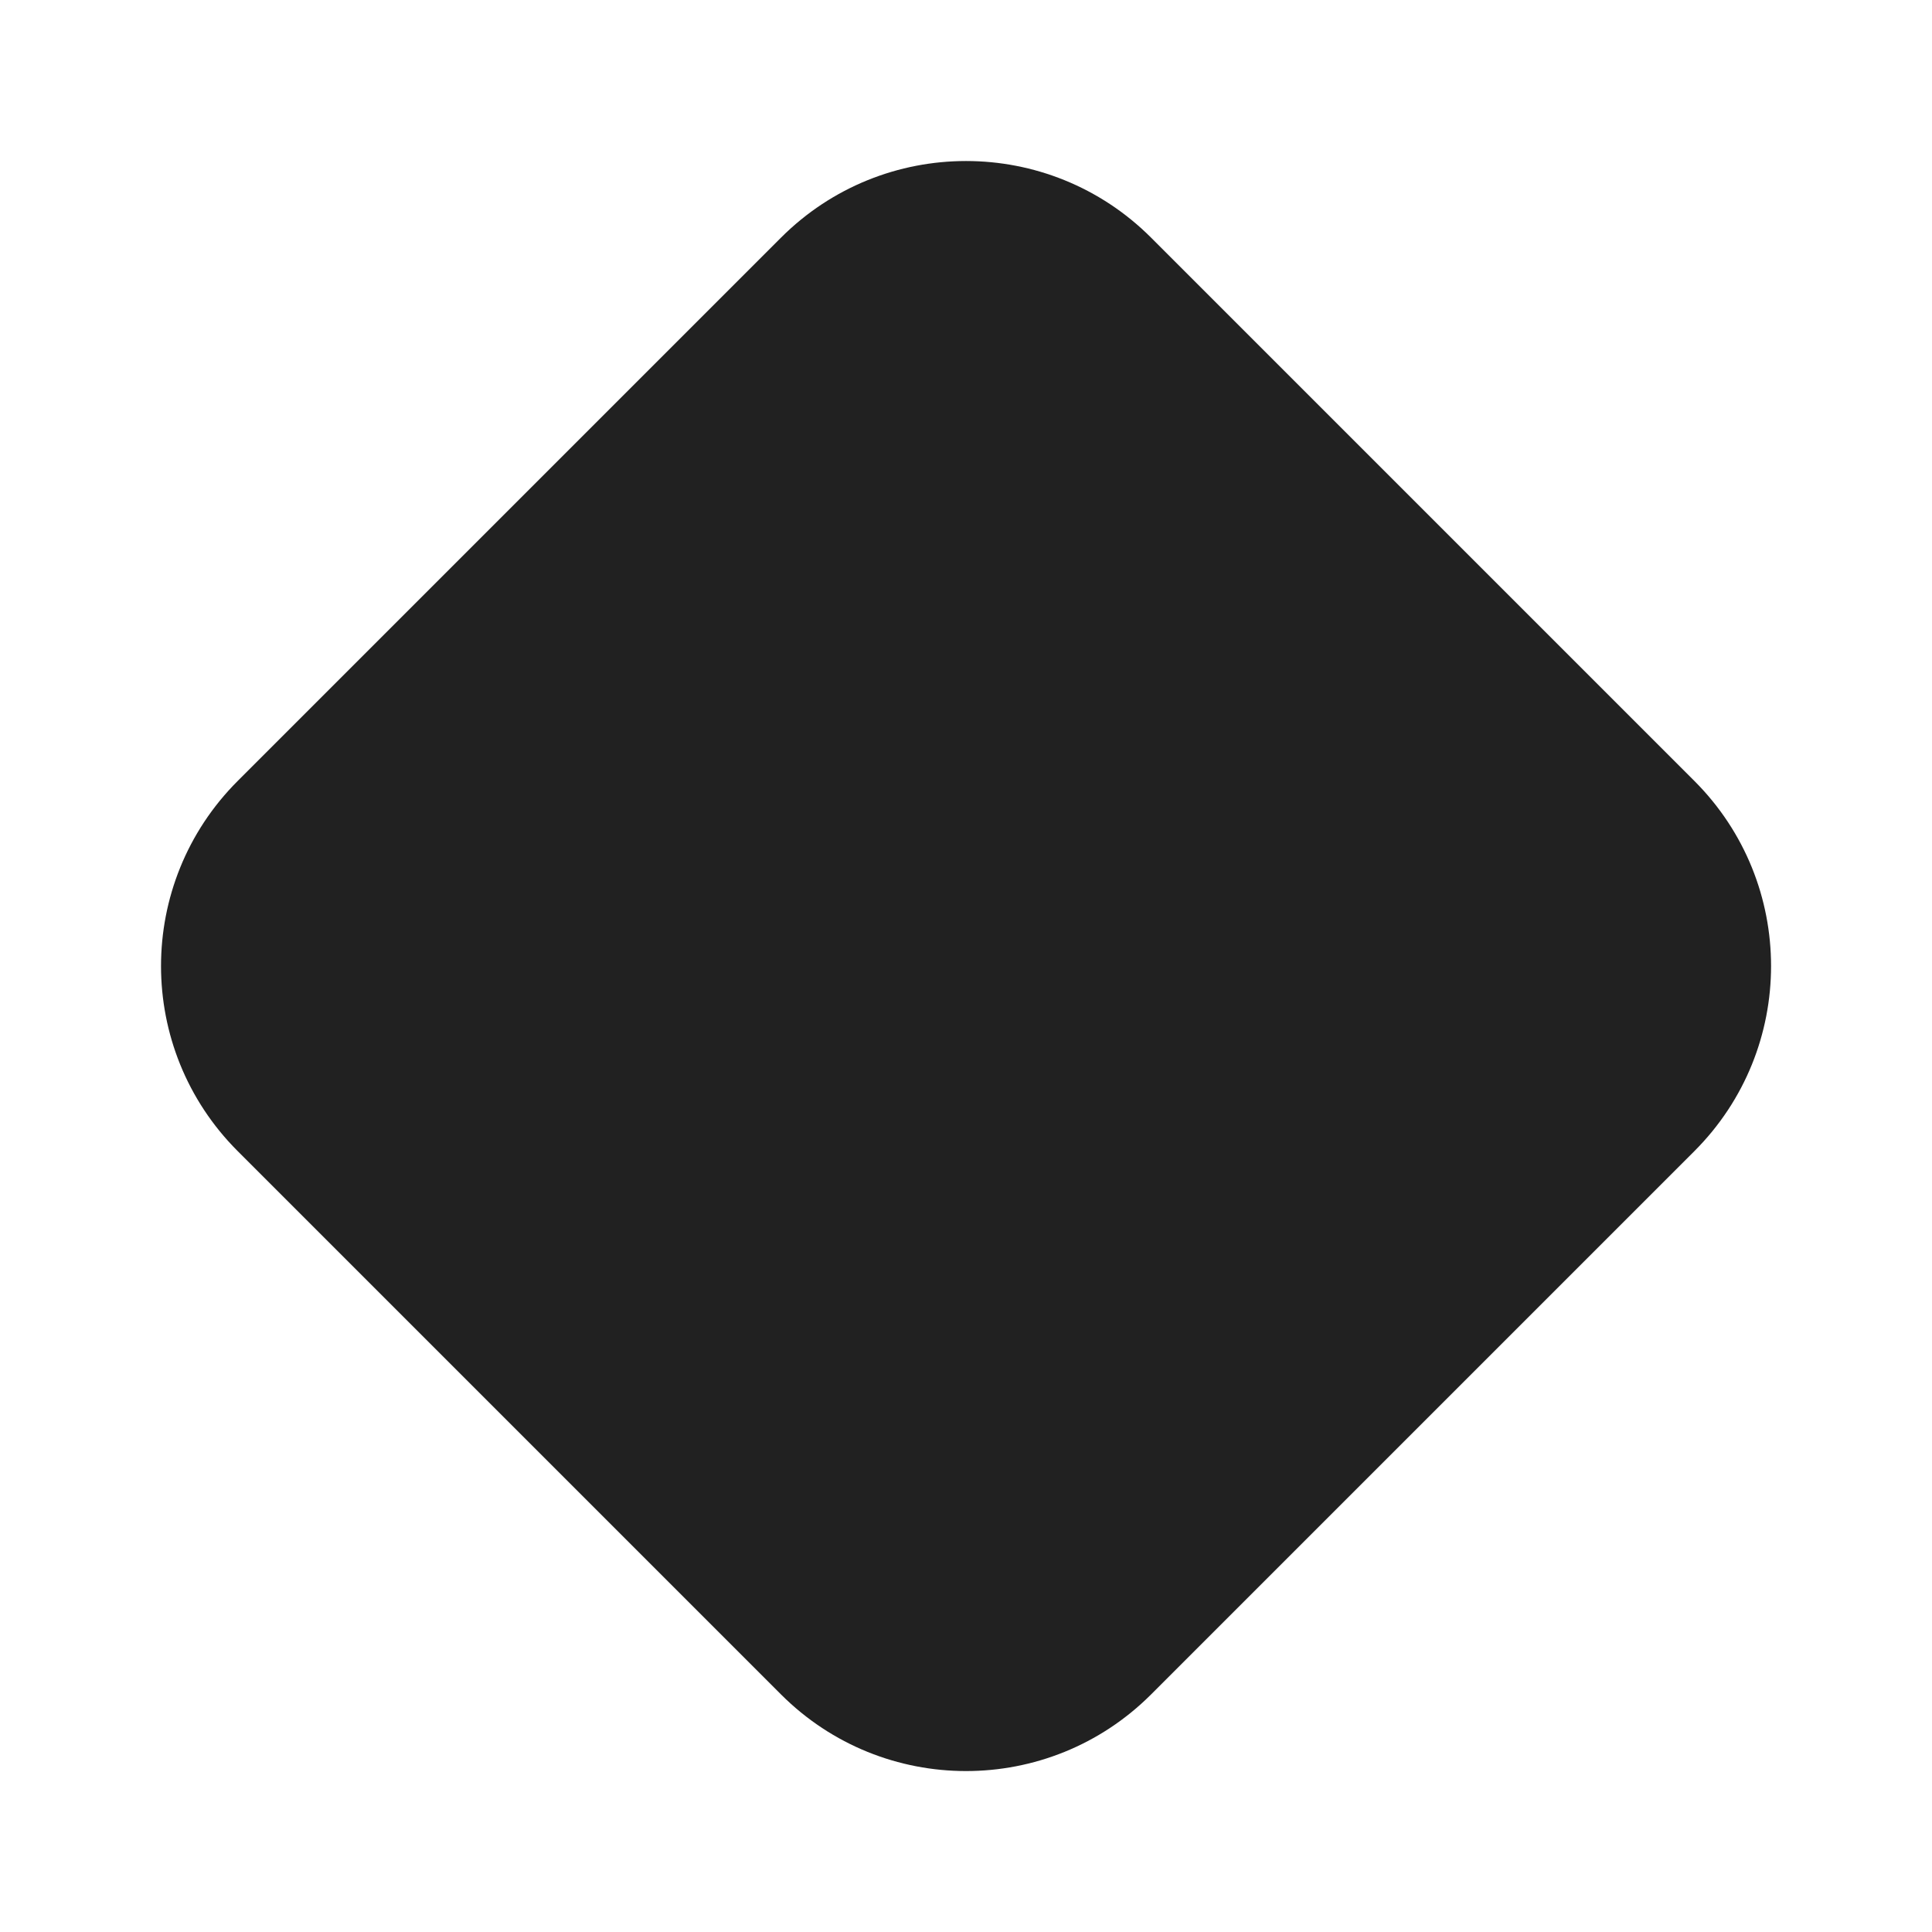
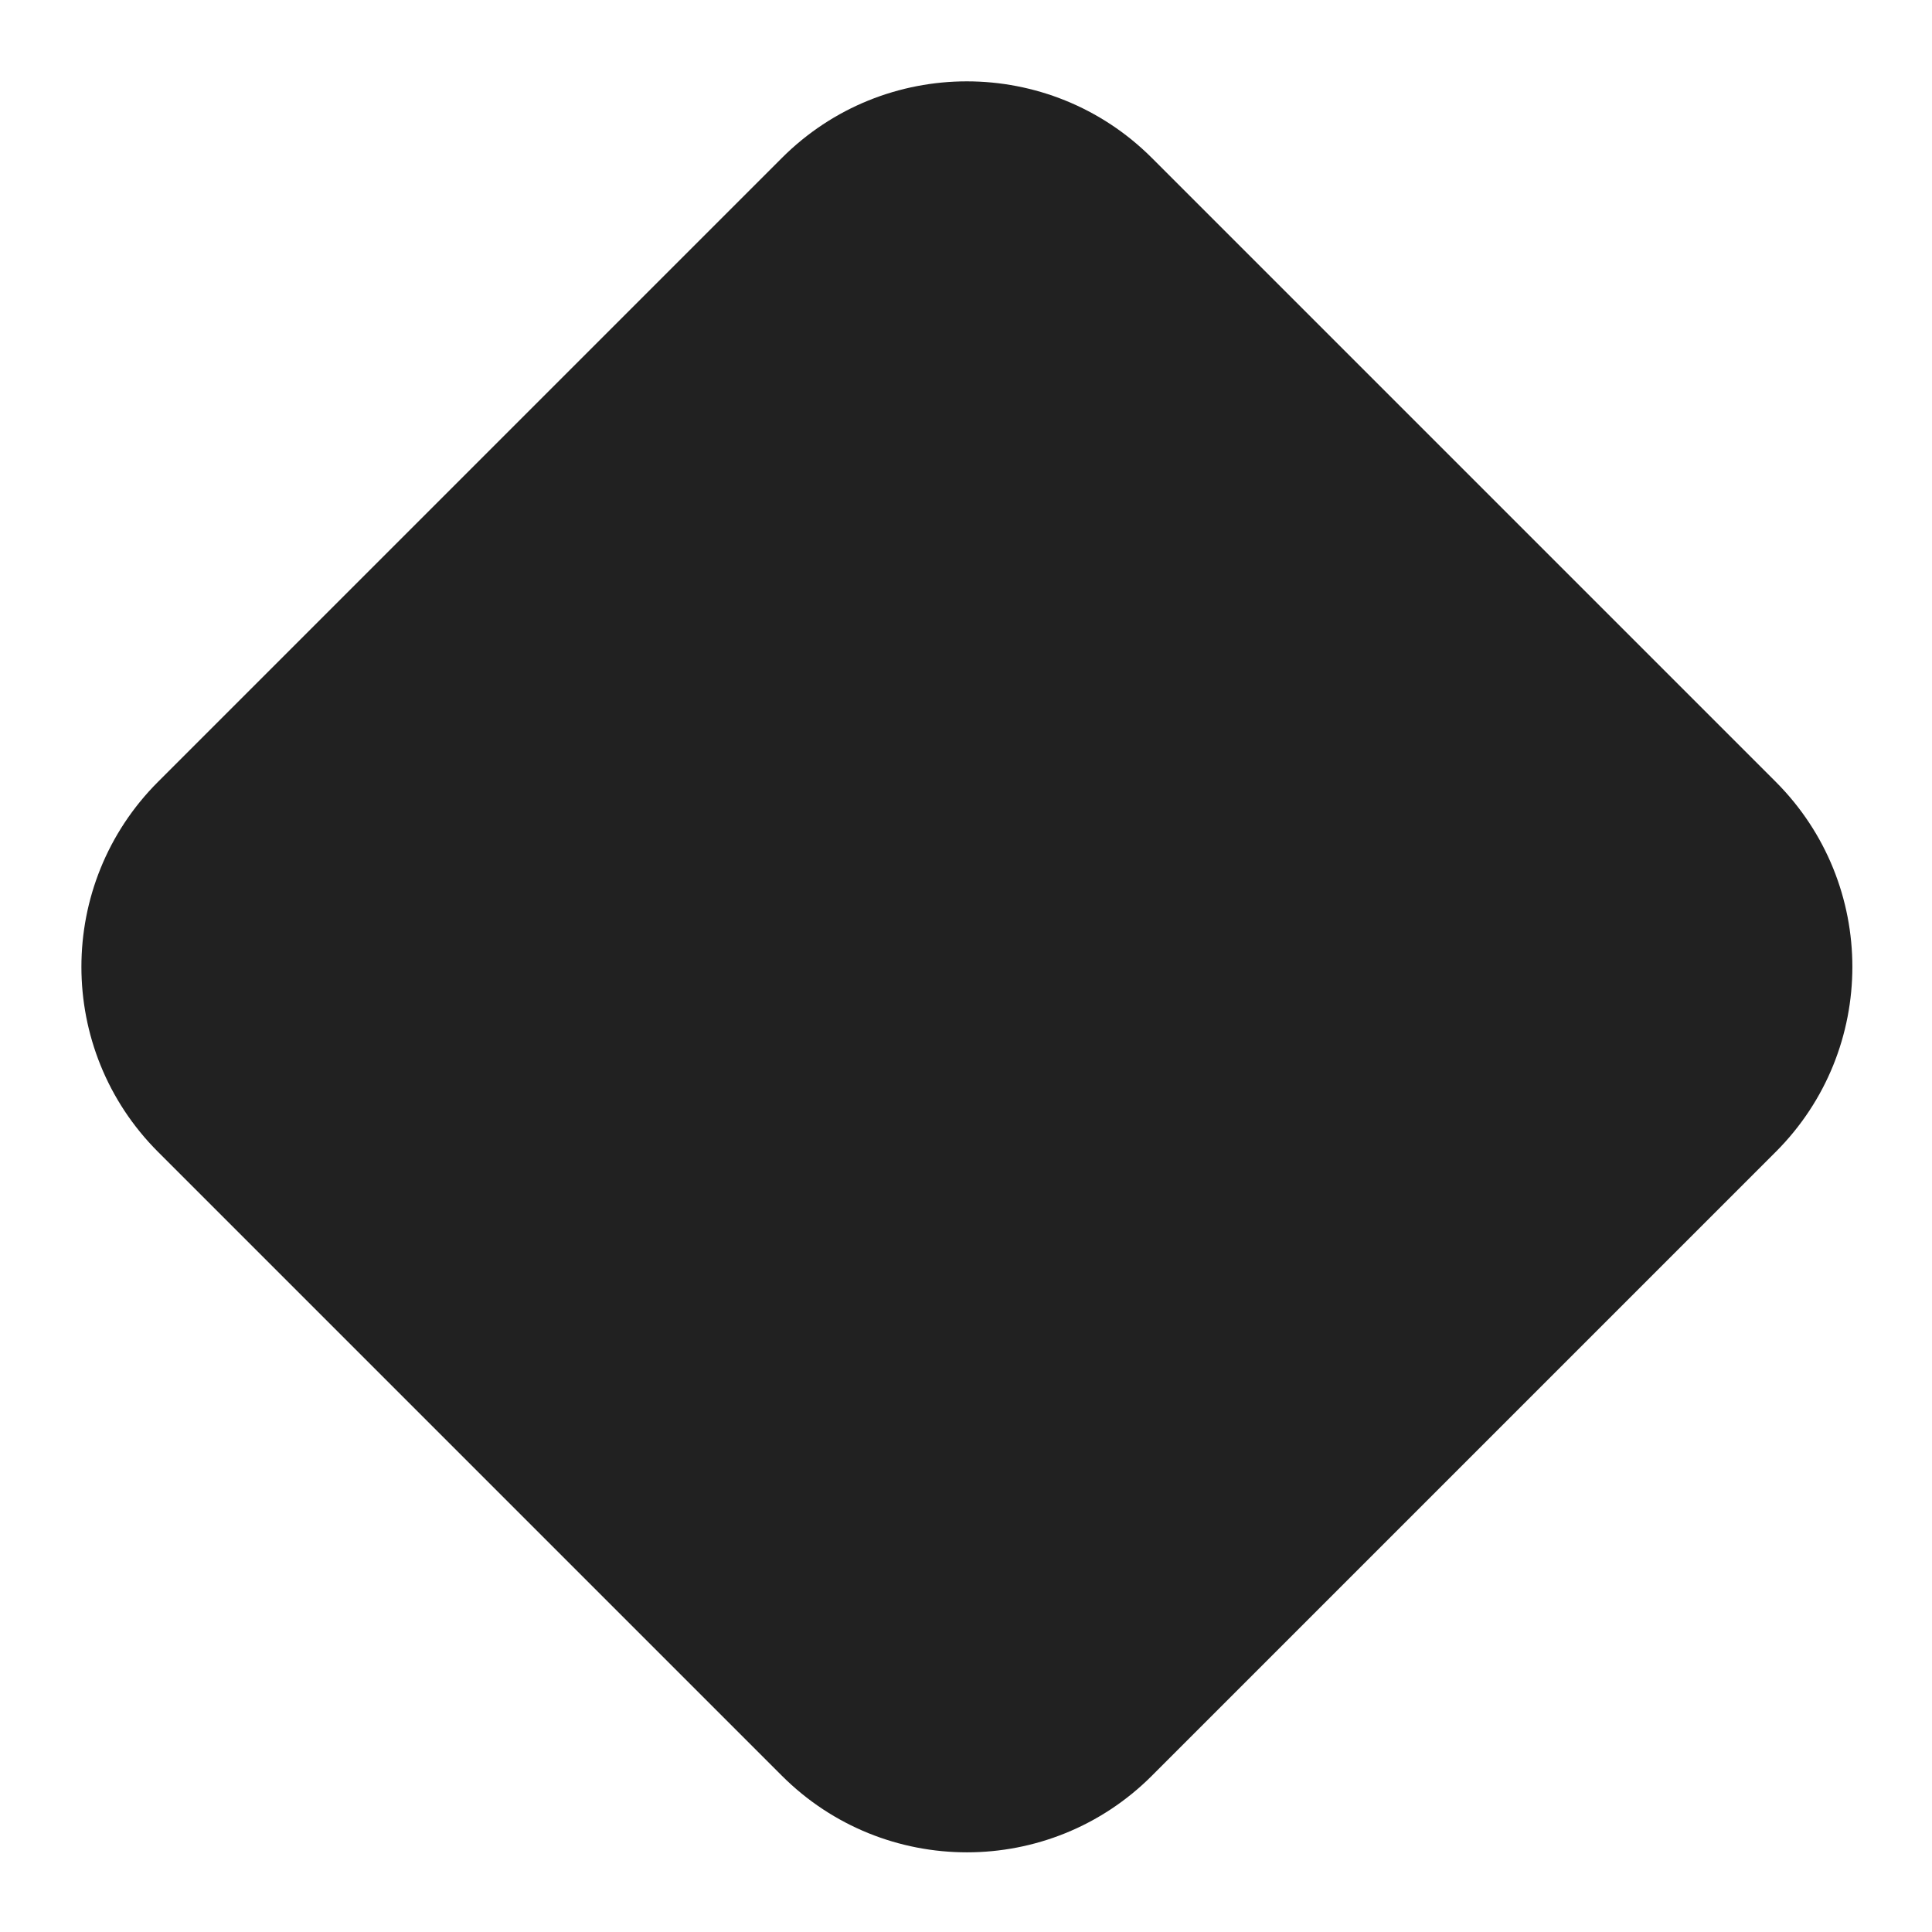
<svg xmlns="http://www.w3.org/2000/svg" width="24" height="24" viewBox="0 0 24 24" fill="none">
-   <path d="M2.952 9.702C1.683 10.972 1.683 13.029 2.952 14.299L9.702 21.049C10.972 22.318 13.029 22.318 14.299 21.049L21.049 14.299C22.318 13.029 22.318 10.972 21.049 9.702L14.299 2.952C13.029 1.683 10.972 1.683 9.702 2.952L2.952 9.702Z" fill="#212121" />
+   <path d="M9.713 1.962C10.982 0.693 13.04 0.694 14.309 1.962L22.059 9.712C23.328 10.982 23.328 13.04 22.059 14.309L14.309 22.059C13.04 23.328 10.982 23.327 9.713 22.059L1.963 14.309C0.694 13.04 0.694 10.981 1.963 9.712L9.713 1.962Z" fill="#212121" />
</svg>
